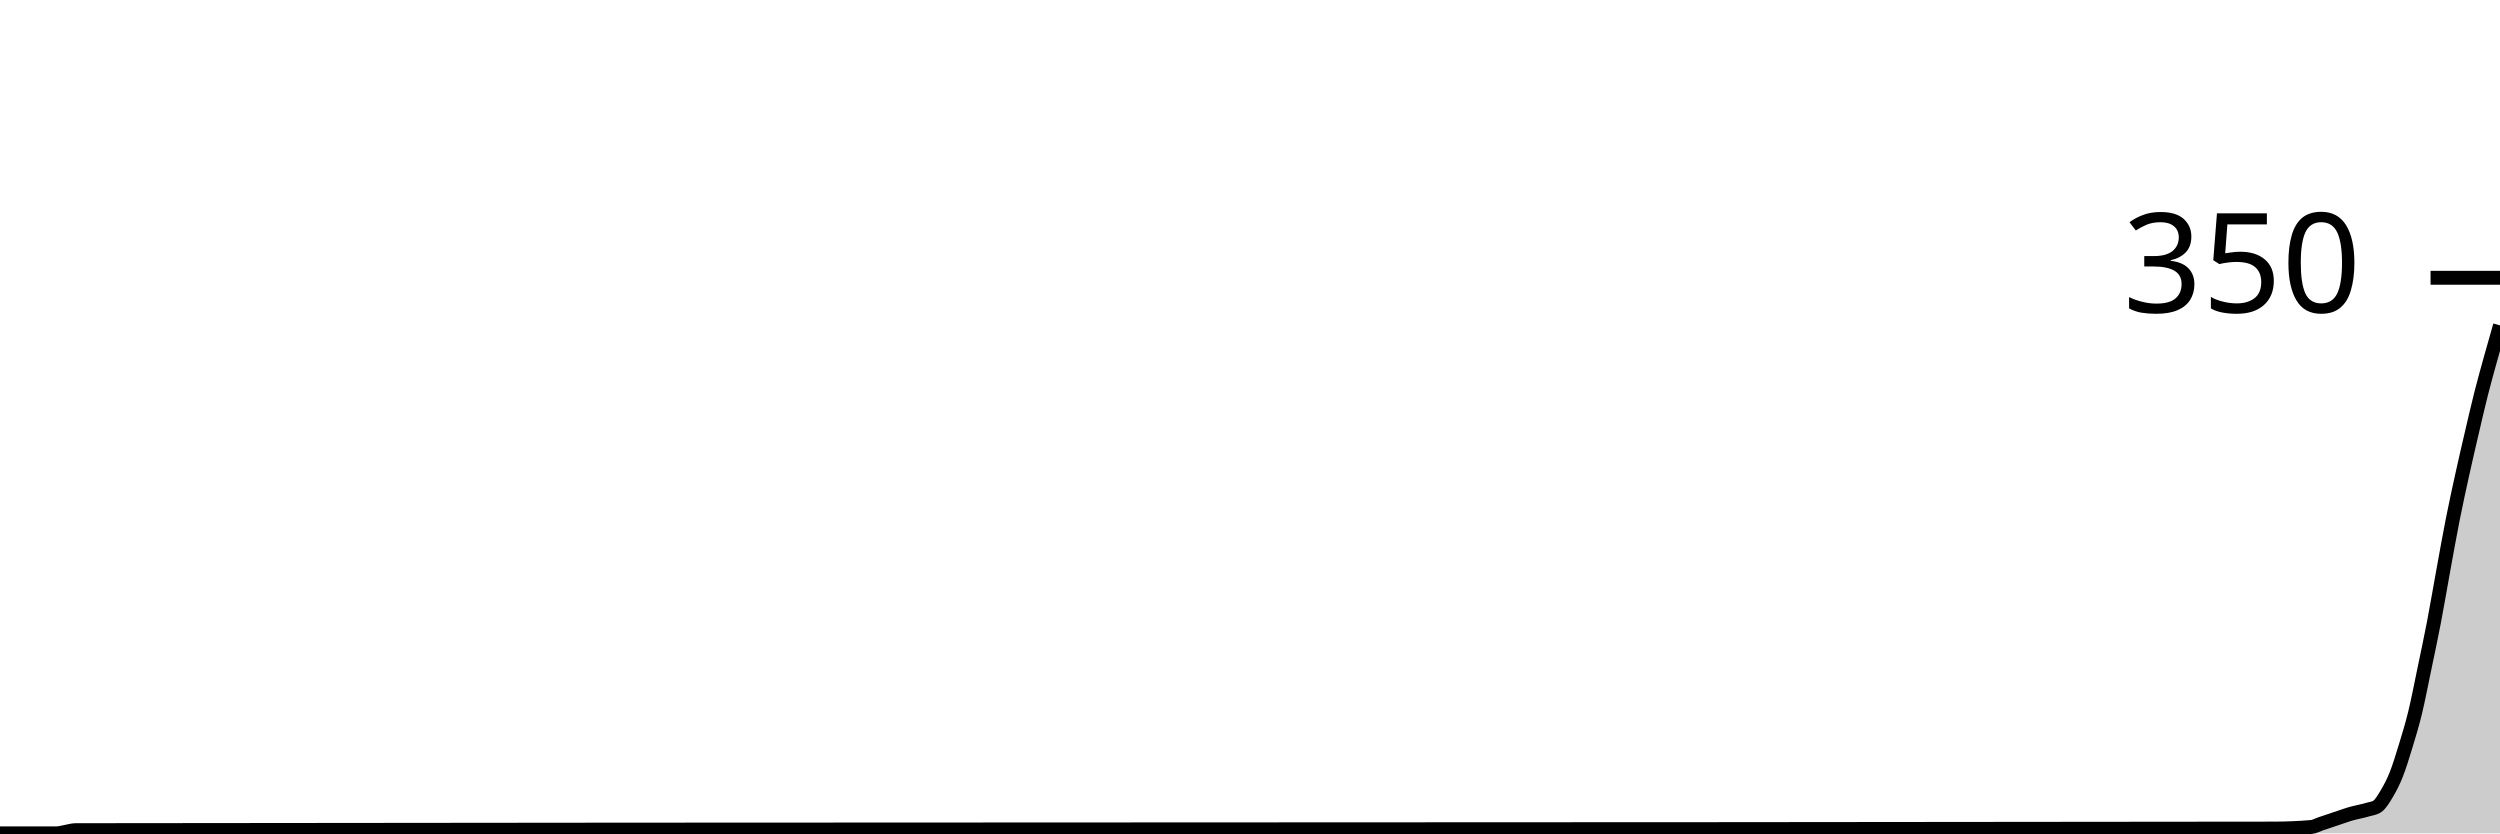
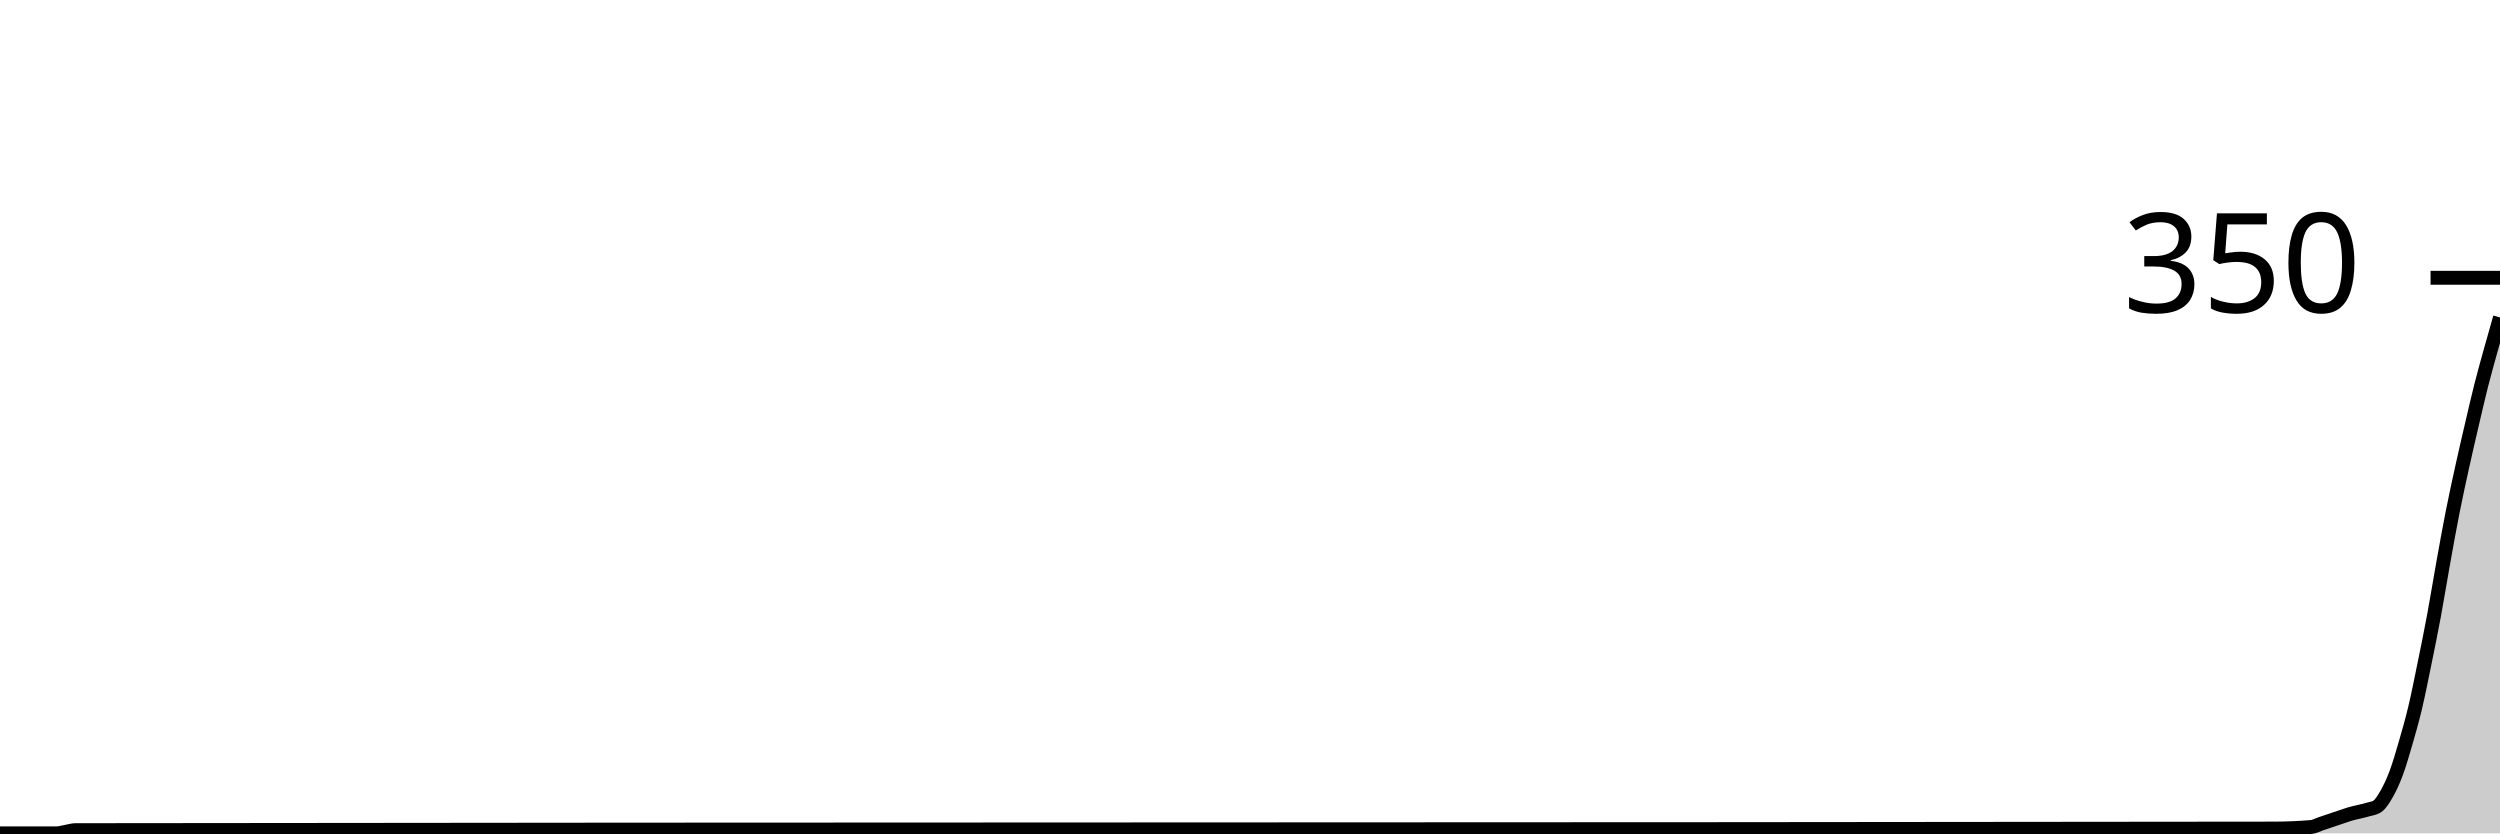
<svg xmlns="http://www.w3.org/2000/svg" viewBox="0 0 180 60">
  <g transform="translate(0,20)">
-     <path class="area" fill="rgba(0, 0, 0, 0.2)" d="M0,40C1.358,40,2.717,40,4.075,40C4.302,40,4.528,39.924,4.755,39.886C4.981,39.848,5.208,39.772,5.434,39.771C58.189,39.695,110.943,39.733,163.698,39.657C164.604,39.656,165.509,39.619,166.415,39.543C166.642,39.524,166.868,39.39,167.094,39.314C167.321,39.238,167.547,39.162,167.774,39.086C168,39.01,168.226,38.933,168.453,38.857C168.679,38.781,168.906,38.698,169.132,38.629C169.585,38.489,170.038,38.425,170.491,38.286C170.717,38.216,170.943,38.21,171.17,38.057C171.396,37.905,171.623,37.524,171.849,37.143C172.075,36.762,172.302,36.343,172.528,35.771C172.755,35.2,172.981,34.457,173.208,33.714C173.434,32.971,173.66,32.248,173.887,31.314C174.113,30.381,174.34,29.2,174.566,28.114C174.792,27.029,175.019,25.981,175.245,24.8C175.472,23.619,175.698,22.267,175.925,21.029C176.151,19.79,176.377,18.514,176.604,17.371C176.83,16.229,177.057,15.2,177.283,14.171C177.509,13.143,177.736,12.171,177.962,11.2C178.189,10.229,178.415,9.238,178.642,8.343C178.868,7.448,179.094,6.648,179.321,5.829C179.547,5.01,179.774,4.219,180,3.429L180,40C179.774,40,179.547,40,179.321,40C179.094,40,178.868,40,178.642,40C178.415,40,178.189,40,177.962,40C177.736,40,177.509,40,177.283,40C177.057,40,176.83,40,176.604,40C176.377,40,176.151,40,175.925,40C175.698,40,175.472,40,175.245,40C175.019,40,174.792,40,174.566,40C174.34,40,174.113,40,173.887,40C173.66,40,173.434,40,173.208,40C172.981,40,172.755,40,172.528,40C172.302,40,172.075,40,171.849,40C171.623,40,171.396,40,171.17,40C170.943,40,170.717,40,170.491,40C170.038,40,169.585,40,169.132,40C168.906,40,168.679,40,168.453,40C168.226,40,168,40,167.774,40C167.547,40,167.321,40,167.094,40C166.868,40,166.642,40,166.415,40C165.509,40,164.604,40,163.698,40C110.943,40,58.189,40,5.434,40C5.208,40,4.981,40,4.755,40C4.528,40,4.302,40,4.075,40C2.717,40,1.358,40,0,40Z" />
-     <path class="line" stroke="black" fill="none" d="M0,40C1.358,40,2.717,40,4.075,40C4.302,40,4.528,39.924,4.755,39.886C4.981,39.848,5.208,39.772,5.434,39.771C58.189,39.695,110.943,39.733,163.698,39.657C164.604,39.656,165.509,39.619,166.415,39.543C166.642,39.524,166.868,39.39,167.094,39.314C167.321,39.238,167.547,39.162,167.774,39.086C168,39.01,168.226,38.933,168.453,38.857C168.679,38.781,168.906,38.698,169.132,38.629C169.585,38.489,170.038,38.425,170.491,38.286C170.717,38.216,170.943,38.21,171.17,38.057C171.396,37.905,171.623,37.524,171.849,37.143C172.075,36.762,172.302,36.343,172.528,35.771C172.755,35.2,172.981,34.457,173.208,33.714C173.434,32.971,173.66,32.248,173.887,31.314C174.113,30.381,174.34,29.2,174.566,28.114C174.792,27.029,175.019,25.981,175.245,24.8C175.472,23.619,175.698,22.267,175.925,21.029C176.151,19.79,176.377,18.514,176.604,17.371C176.83,16.229,177.057,15.2,177.283,14.171C177.509,13.143,177.736,12.171,177.962,11.2C178.189,10.229,178.415,9.238,178.642,8.343C178.868,7.448,179.094,6.648,179.321,5.829C179.547,5.01,179.774,4.219,180,3.429" />
+     <path class="area" fill="rgba(0, 0, 0, 0.2)" d="M0,40C1.358,40,2.717,40,4.075,40C4.302,40,4.528,39.924,4.755,39.886C4.981,39.848,5.208,39.772,5.434,39.771C58.189,39.695,110.943,39.733,163.698,39.657C164.604,39.656,165.509,39.619,166.415,39.543C166.642,39.524,166.868,39.39,167.094,39.314C167.321,39.238,167.547,39.162,167.774,39.086C168,39.01,168.226,38.933,168.453,38.857C168.679,38.781,168.906,38.698,169.132,38.629C169.585,38.489,170.038,38.425,170.491,38.286C170.717,38.216,170.943,38.21,171.17,38.057C171.396,37.905,171.623,37.543,171.849,37.143C172.075,36.743,172.302,36.267,172.528,35.657C172.755,35.048,172.981,34.267,173.208,33.486C173.434,32.705,173.66,31.924,173.887,30.971C174.113,30.019,174.34,28.876,174.566,27.771C174.792,26.667,175.019,25.562,175.245,24.343C175.472,23.124,175.698,21.714,175.925,20.457C176.151,19.2,176.377,17.943,176.604,16.8C176.83,15.657,177.057,14.629,177.283,13.6C177.509,12.571,177.736,11.6,177.962,10.629C178.189,9.657,178.415,8.667,178.642,7.771C178.868,6.876,179.094,6.076,179.321,5.257C179.547,4.438,179.774,3.648,180,2.857L180,40C179.774,40,179.547,40,179.321,40C179.094,40,178.868,40,178.642,40C178.415,40,178.189,40,177.962,40C177.736,40,177.509,40,177.283,40C177.057,40,176.83,40,176.604,40C176.377,40,176.151,40,175.925,40C175.698,40,175.472,40,175.245,40C175.019,40,174.792,40,174.566,40C174.34,40,174.113,40,173.887,40C173.66,40,173.434,40,173.208,40C172.981,40,172.755,40,172.528,40C172.302,40,172.075,40,171.849,40C171.623,40,171.396,40,171.17,40C170.943,40,170.717,40,170.491,40C170.038,40,169.585,40,169.132,40C168.906,40,168.679,40,168.453,40C168.226,40,168,40,167.774,40C167.547,40,167.321,40,167.094,40C166.868,40,166.642,40,166.415,40C165.509,40,164.604,40,163.698,40C110.943,40,58.189,40,5.434,40C5.208,40,4.981,40,4.755,40C4.528,40,4.302,40,4.075,40C2.717,40,1.358,40,0,40Z" />
+     <path class="line" stroke="black" fill="none" d="M0,40C1.358,40,2.717,40,4.075,40C4.302,40,4.528,39.924,4.755,39.886C4.981,39.848,5.208,39.772,5.434,39.771C58.189,39.695,110.943,39.733,163.698,39.657C164.604,39.656,165.509,39.619,166.415,39.543C166.642,39.524,166.868,39.39,167.094,39.314C167.321,39.238,167.547,39.162,167.774,39.086C168,39.01,168.226,38.933,168.453,38.857C168.679,38.781,168.906,38.698,169.132,38.629C169.585,38.489,170.038,38.425,170.491,38.286C170.717,38.216,170.943,38.21,171.17,38.057C171.396,37.905,171.623,37.543,171.849,37.143C172.075,36.743,172.302,36.267,172.528,35.657C172.755,35.048,172.981,34.267,173.208,33.486C173.434,32.705,173.66,31.924,173.887,30.971C174.113,30.019,174.34,28.876,174.566,27.771C174.792,26.667,175.019,25.562,175.245,24.343C175.472,23.124,175.698,21.714,175.925,20.457C176.151,19.2,176.377,17.943,176.604,16.8C176.83,15.657,177.057,14.629,177.283,13.6C177.509,12.571,177.736,11.6,177.962,10.629C178.189,9.657,178.415,8.667,178.642,7.771C178.868,6.876,179.094,6.076,179.321,5.257C179.547,4.438,179.774,3.648,180,2.857" />
    <path class="axis-ceiling" stroke-width="1" stroke="black" fill="none" d="M175,0L180,0" />
    <text class="axis-ceiling-label" font-family="sans-serif" text-anchor="end" font-size="10px" x="170" y="2.5">350</text>
  </g>
</svg>
